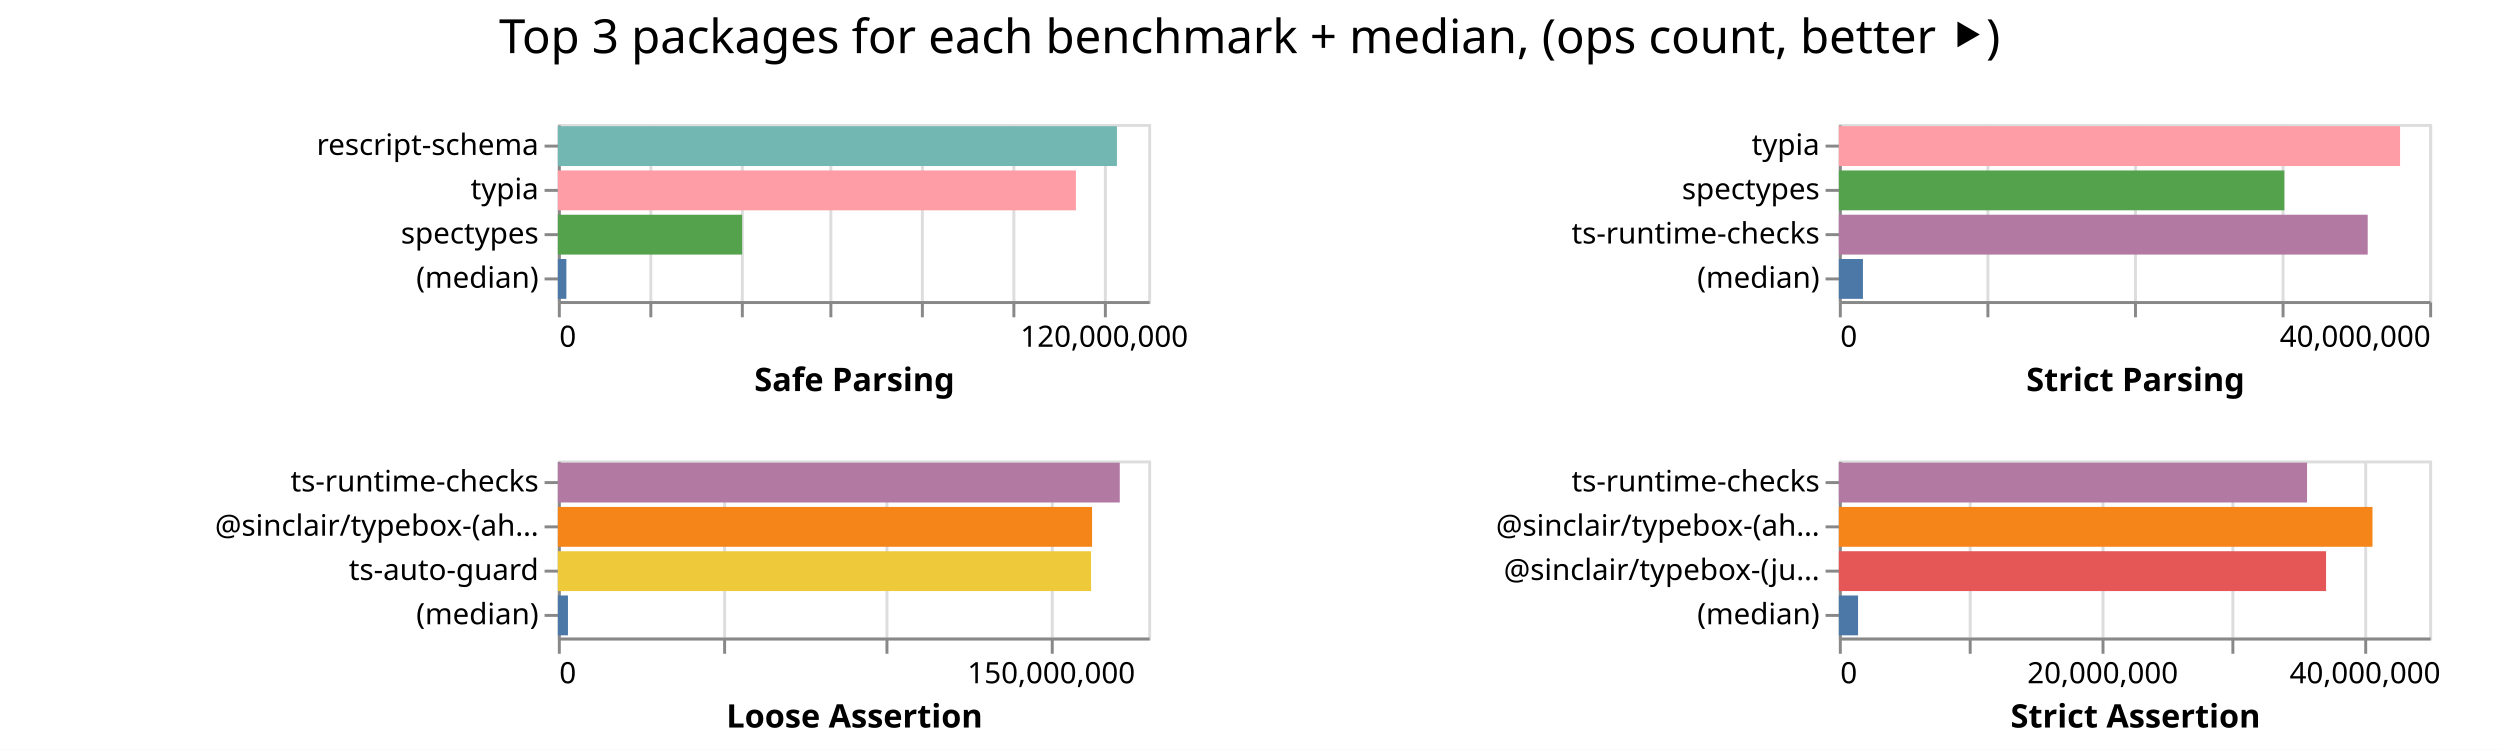
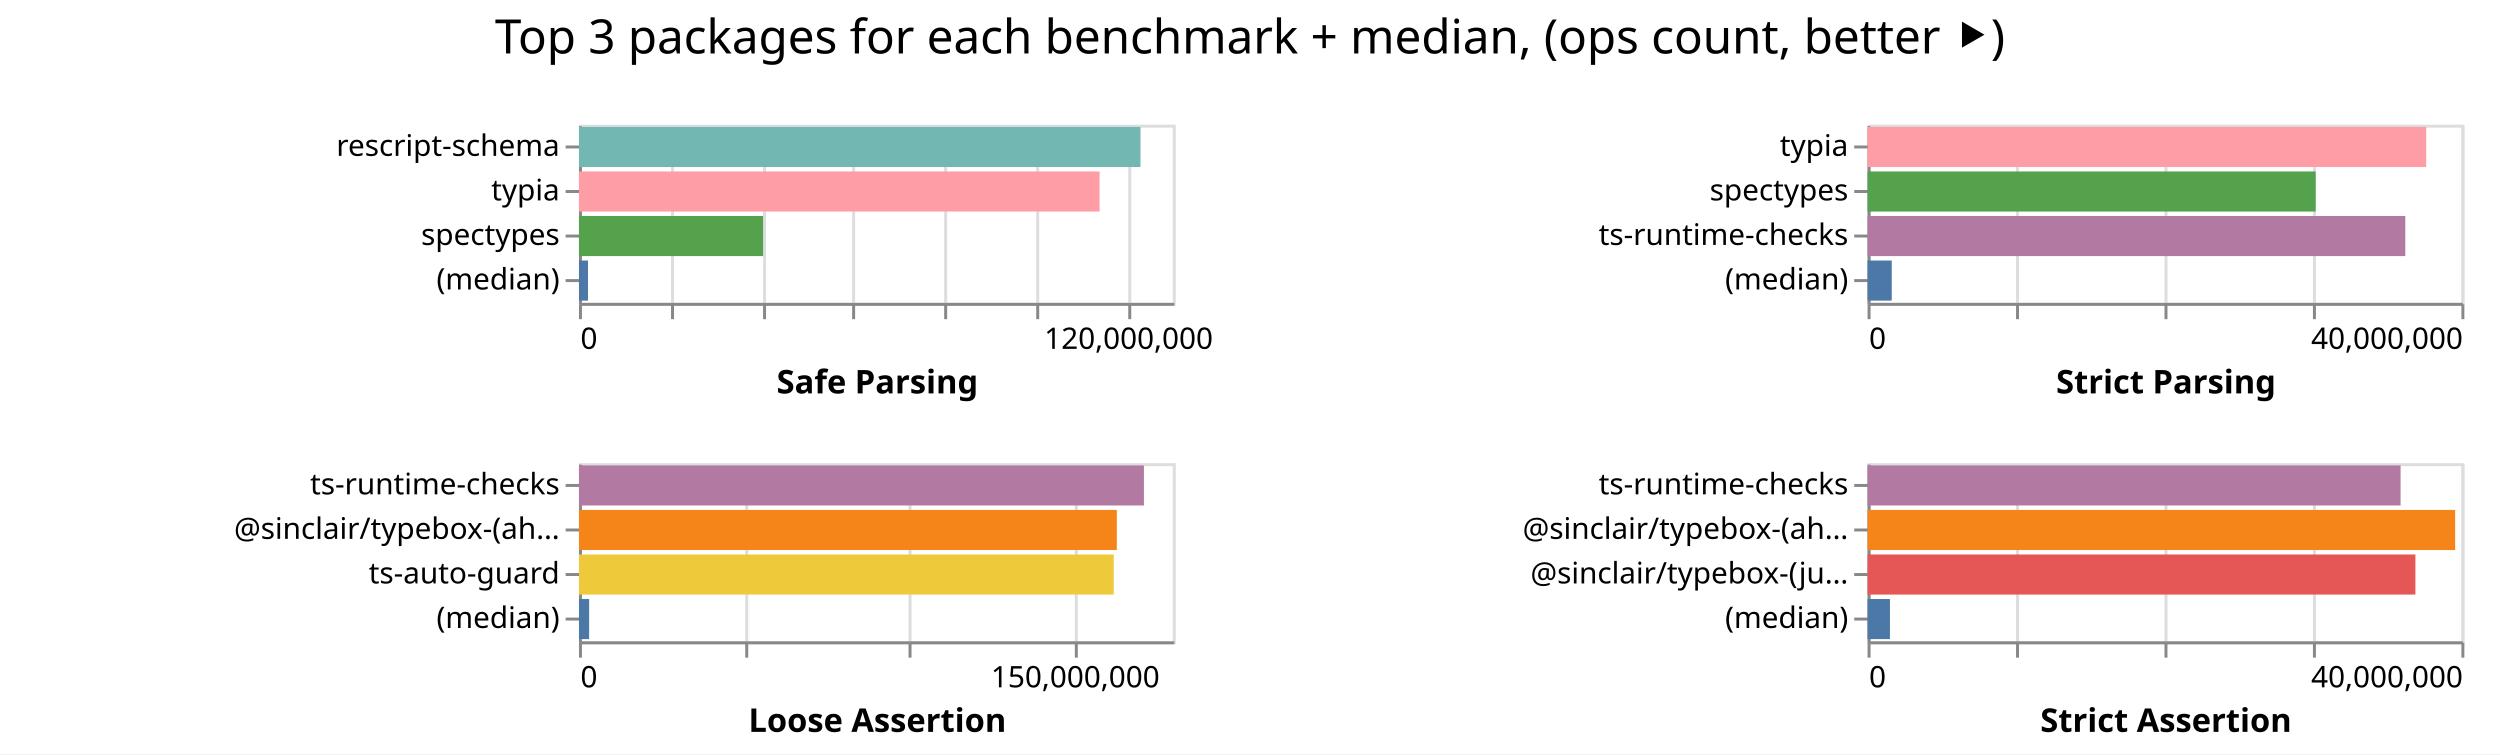
- <svg xmlns="http://www.w3.org/2000/svg" width="847" height="254" class="marks">
-   <path fill="#fff" d="M0 0h847v254H0z" />
+ <svg xmlns="http://www.w3.org/2000/svg" width="842" height="254" class="marks">
+   <path fill="#fff" d="M0 0h842v254H0z" />
  <g fill="none" stroke-miterlimit="10" aria-roledescription="group mark container" class="mark-group role-frame root">
-     <path d="M189 42" aria-hidden="true" class="background" />
+     <path d="M195 42" aria-hidden="true" class="background" />
    <g aria-roledescription="group mark container" class="mark-group role-scope child__Safe_Parsing_group">
-       <path stroke="#ddd" d="M189.5 42.5h200v60h-200Z" aria-hidden="true" class="background" />
+       <path stroke="#ddd" d="M195.5 42.5h200v60h-200Z" aria-hidden="true" class="background" />
      <g aria-hidden="true" class="mark-group role-axis">
-         <path d="M189.5 102.5" aria-hidden="true" class="background" pointer-events="none" />
+         <path d="M195.5 102.5" aria-hidden="true" class="background" pointer-events="none" />
        <g stroke="#ddd" class="mark-rule role-axis-grid" pointer-events="none">
-           <path d="M189.5 102.5v-60M220.5 102.5v-60M251.5 102.5v-60M281.5 102.5v-60M312.5 102.5v-60M343.5 102.5v-60M374.5 102.5v-60" />
+           <path d="M195.5 102.5v-60M226.5 102.5v-60M257.5 102.5v-60M287.5 102.5v-60M318.5 102.5v-60M349.5 102.5v-60M380.5 102.5v-60" />
        </g>
      </g>
      <g aria-label="X-axis titled 'Safe Parsing' for a linear scale with values from 0 to 130,000,000" aria-roledescription="axis" class="mark-group role-axis" pointer-events="none">
-         <path d="M189.5 102.5" aria-hidden="true" class="background" />
+         <path d="M195.5 102.5" aria-hidden="true" class="background" />
        <g stroke="#888" class="mark-rule role-axis-tick">
-           <path d="M189.5 102.5v5M220.5 102.5v5M251.5 102.5v5M281.5 102.5v5M312.5 102.5v5M343.5 102.5v5M374.5 102.5v5" />
+           <path d="M195.5 102.5v5M226.5 102.5v5M257.5 102.5v5M287.5 102.5v5M318.5 102.5v5M349.5 102.5v5M380.5 102.5v5" />
        </g>
        <g fill="#000" class="mark-text role-axis-label" font-family="sans-serif" font-size="10">
-           <text transform="translate(189.5 117.5)">0</text>
-           <text text-anchor="middle" transform="translate(374.115 117.5)">120,000,000</text>
+           <text transform="translate(195.5 117.5)">0</text>
+           <text text-anchor="middle" transform="translate(380.115 117.5)">120,000,000</text>
        </g>
-         <path stroke="#888" d="M189.5 102.5h200" class="mark-rule role-axis-domain" />
-         <text fill="#000" class="mark-text role-axis-title" font-family="sans-serif" font-size="11" font-weight="bold" text-anchor="middle" transform="translate(289.5 132.5)">Safe Parsing</text>
+         <path stroke="#888" d="M195.5 102.5h200" class="mark-rule role-axis-domain" />
+         <text fill="#000" class="mark-text role-axis-title" font-family="sans-serif" font-size="11" font-weight="bold" text-anchor="middle" transform="translate(295.5 132.5)">Safe Parsing</text>
      </g>
      <g aria-label="Y-axis for a discrete scale with 4 values: rescript-schema, typia, spectypes, (median)" aria-roledescription="axis" class="mark-group role-axis" pointer-events="none">
-         <path d="M189.5 42.5" aria-hidden="true" class="background" />
+         <path d="M195.5 42.5" aria-hidden="true" class="background" />
        <g stroke="#888" class="mark-rule role-axis-tick">
-           <path d="M189.5 49.5h-5M189.5 64.5h-5M189.5 79.5h-5M189.5 94.5h-5" />
+           <path d="M195.5 49.5h-5M195.5 64.5h-5M195.5 79.5h-5M195.5 94.5h-5" />
        </g>
        <g fill="#000" class="mark-text role-axis-label" font-family="sans-serif" font-size="10" text-anchor="end">
-           <text transform="translate(182.5 52.5)">rescript-schema</text>
-           <text transform="translate(182.5 67.5)">typia</text>
-           <text transform="translate(182.5 82.5)">spectypes</text>
-           <text transform="translate(182.5 97.5)">(median)</text>
+           <text transform="translate(188.5 52.5)">rescript-schema</text>
+           <text transform="translate(188.5 67.5)">typia</text>
+           <text transform="translate(188.5 82.5)">spectypes</text>
+           <text transform="translate(188.5 97.5)">(median)</text>
        </g>
-         <path stroke="#888" d="M189.5 42.5v60" class="mark-rule role-axis-domain" />
+         <path stroke="#888" d="M195.5 42.5v60" class="mark-rule role-axis-domain" />
      </g>
      <g aria-roledescription="rect mark container" class="mark-rect role-mark child__Safe_Parsing_marks">
-         <path fill="#72b7b2" d="M189 42.75h189.417v13.5H189Z" aria-label="Safe Parsing: 123121317; name: rescript-schema" aria-roledescription="bar" />
-         <path fill="#ff9da6" d="M189 57.75h175.52v13.5H189Z" aria-label="Safe Parsing: 114088493; name: typia" aria-roledescription="bar" />
-         <path fill="#54a24b" d="M189 72.75h62.434v13.5H189Z" aria-label="Safe Parsing: 40582382; name: spectypes" aria-roledescription="bar" />
-         <path fill="#4c78a8" d="M189 87.75h2.886v13.5H189Z" aria-label="Safe Parsing: 1875654; name: (median)" aria-roledescription="bar" />
+         <path fill="#72b7b2" d="M195 42.75h189.112v13.5H195Z" aria-label="Safe Parsing: 122922515; name: rescript-schema" aria-roledescription="bar" />
+         <path fill="#ff9da6" d="M195 57.75h175.337v13.5H195Z" aria-label="Safe Parsing: 113969322; name: typia" aria-roledescription="bar" />
+         <path fill="#54a24b" d="M195 72.75h62.012v13.5H195Z" aria-label="Safe Parsing: 40308044; name: spectypes" aria-roledescription="bar" />
+         <path fill="#4c78a8" d="M195 87.75h3.034v13.5H195Z" aria-label="Safe Parsing: 1972101; name: (median)" aria-roledescription="bar" />
      </g>
    </g>
    <g aria-roledescription="group mark container" class="mark-group role-scope child__Strict_Parsing_group">
-       <path stroke="#ddd" d="M623.5 42.5h200v60h-200Z" aria-hidden="true" class="background" />
+       <path stroke="#ddd" d="M629.5 42.5h200v60h-200Z" aria-hidden="true" class="background" />
      <g aria-hidden="true" class="mark-group role-axis">
-         <path d="M623.5 102.5" aria-hidden="true" class="background" pointer-events="none" />
+         <path d="M629.5 102.5" aria-hidden="true" class="background" pointer-events="none" />
        <g stroke="#ddd" class="mark-rule role-axis-grid" pointer-events="none">
-           <path d="M623.5 102.5v-60M673.5 102.5v-60M723.5 102.5v-60M773.5 102.5v-60M823.5 102.5v-60" />
+           <path d="M629.5 102.5v-60M679.5 102.5v-60M729.5 102.5v-60M779.5 102.5v-60M829.5 102.5v-60" />
        </g>
      </g>
      <g aria-label="X-axis titled 'Strict Parsing' for a linear scale with values from 0 to 40,000,000" aria-roledescription="axis" class="mark-group role-axis" pointer-events="none">
-         <path d="M623.5 102.5" aria-hidden="true" class="background" />
+         <path d="M629.5 102.5" aria-hidden="true" class="background" />
        <g stroke="#888" class="mark-rule role-axis-tick">
-           <path d="M623.5 102.5v5M673.5 102.5v5M723.5 102.5v5M773.5 102.5v5M823.5 102.5v5" />
+           <path d="M629.5 102.5v5M679.5 102.5v5M729.5 102.5v5M779.5 102.5v5M829.5 102.5v5" />
        </g>
        <g fill="#000" class="mark-text role-axis-label" font-family="sans-serif" font-size="10">
-           <text transform="translate(623.5 117.5)">0</text>
-           <text text-anchor="end" transform="translate(823.5 117.5)">40,000,000</text>
+           <text transform="translate(629.5 117.5)">0</text>
+           <text text-anchor="end" transform="translate(829.5 117.5)">40,000,000</text>
        </g>
-         <path stroke="#888" d="M623.5 102.5h200" class="mark-rule role-axis-domain" />
-         <text fill="#000" class="mark-text role-axis-title" font-family="sans-serif" font-size="11" font-weight="bold" text-anchor="middle" transform="translate(723.5 132.5)">Strict Parsing</text>
+         <path stroke="#888" d="M629.5 102.5h200" class="mark-rule role-axis-domain" />
+         <text fill="#000" class="mark-text role-axis-title" font-family="sans-serif" font-size="11" font-weight="bold" text-anchor="middle" transform="translate(729.5 132.5)">Strict Parsing</text>
      </g>
      <g aria-label="Y-axis for a discrete scale with 4 values: typia, spectypes, ts-runtime-checks, (median)" aria-roledescription="axis" class="mark-group role-axis" pointer-events="none">
-         <path d="M623.5 42.5" aria-hidden="true" class="background" />
+         <path d="M629.5 42.5" aria-hidden="true" class="background" />
        <g stroke="#888" class="mark-rule role-axis-tick">
-           <path d="M623.5 49.5h-5M623.5 64.5h-5M623.5 79.5h-5M623.5 94.5h-5" />
+           <path d="M629.5 49.5h-5M629.5 64.5h-5M629.5 79.5h-5M629.5 94.5h-5" />
        </g>
        <g fill="#000" class="mark-text role-axis-label" font-family="sans-serif" font-size="10" text-anchor="end">
-           <text transform="translate(616.5 52.5)">typia</text>
-           <text transform="translate(616.5 67.5)">spectypes</text>
-           <text transform="translate(616.5 82.5)">ts-runtime-checks</text>
-           <text transform="translate(616.5 97.5)">(median)</text>
+           <text transform="translate(622.5 52.5)">typia</text>
+           <text transform="translate(622.5 67.5)">spectypes</text>
+           <text transform="translate(622.5 82.5)">ts-runtime-checks</text>
+           <text transform="translate(622.5 97.5)">(median)</text>
        </g>
-         <path stroke="#888" d="M623.5 42.5v60" class="mark-rule role-axis-domain" />
+         <path stroke="#888" d="M629.5 42.5v60" class="mark-rule role-axis-domain" />
      </g>
      <g aria-roledescription="rect mark container" class="mark-rect role-mark child__Strict_Parsing_marks">
-         <path fill="#ff9da6" d="M623 42.75h190.148v13.5H623Z" aria-label="Strict Parsing: 38029515; name: typia" aria-roledescription="bar" />
-         <path fill="#54a24b" d="M623 57.75h150.935v13.5H623Z" aria-label="Strict Parsing: 30186907; name: spectypes" aria-roledescription="bar" />
-         <path fill="#b279a2" d="M623 72.75h179.175v13.5H623Z" aria-label="Strict Parsing: 35834977; name: ts-runtime-checks" aria-roledescription="bar" />
-         <path fill="#4c78a8" d="M623 87.75h8.167v13.5H623Z" aria-label="Strict Parsing: 1633446; name: (median)" aria-roledescription="bar" />
+         <path fill="#ff9da6" d="M629 42.75h188.14v13.5H629Z" aria-label="Strict Parsing: 37627853; name: typia" aria-roledescription="bar" />
+         <path fill="#54a24b" d="M629 57.75h150.92v13.5H629Z" aria-label="Strict Parsing: 30183993; name: spectypes" aria-roledescription="bar" />
+         <path fill="#b279a2" d="M629 72.75h181.103v13.5H629Z" aria-label="Strict Parsing: 36220693; name: ts-runtime-checks" aria-roledescription="bar" />
+         <path fill="#4c78a8" d="M629 87.75h8.135v13.5H629Z" aria-label="Strict Parsing: 1627086; name: (median)" aria-roledescription="bar" />
      </g>
    </g>
    <g aria-roledescription="group mark container" class="mark-group role-scope child__Loose_Assertion_group">
-       <path stroke="#ddd" d="M189.5 156.5h200v60h-200Z" aria-hidden="true" class="background" />
+       <path stroke="#ddd" d="M195.5 156.5h200v60h-200Z" aria-hidden="true" class="background" />
      <g aria-hidden="true" class="mark-group role-axis">
-         <path d="M189.5 216.5" aria-hidden="true" class="background" pointer-events="none" />
+         <path d="M195.5 216.5" aria-hidden="true" class="background" pointer-events="none" />
        <g stroke="#ddd" class="mark-rule role-axis-grid" pointer-events="none">
-           <path d="M189.5 216.5v-60M245.5 216.5v-60M300.5 216.5v-60M356.5 216.5v-60" />
+           <path d="M195.5 216.5v-60M251.5 216.5v-60M306.5 216.5v-60M362.5 216.5v-60" />
        </g>
      </g>
      <g aria-label="X-axis titled 'Loose Assertion' for a linear scale with values from 0 to 180,000,000" aria-roledescription="axis" class="mark-group role-axis" pointer-events="none">
-         <path d="M189.5 216.5" aria-hidden="true" class="background" />
+         <path d="M195.5 216.5" aria-hidden="true" class="background" />
        <g stroke="#888" class="mark-rule role-axis-tick">
-           <path d="M189.5 216.5v5M245.5 216.5v5M300.5 216.5v5M356.5 216.5v5" />
+           <path d="M195.5 216.5v5M251.5 216.5v5M306.5 216.5v5M362.5 216.5v5" />
        </g>
        <g fill="#000" class="mark-text role-axis-label" font-family="sans-serif" font-size="10">
-           <text transform="translate(189.5 231.5)">0</text>
-           <text text-anchor="middle" transform="translate(356.167 231.5)">150,000,000</text>
+           <text transform="translate(195.5 231.5)">0</text>
+           <text text-anchor="middle" transform="translate(362.167 231.5)">150,000,000</text>
        </g>
-         <path stroke="#888" d="M189.5 216.5h200" class="mark-rule role-axis-domain" />
-         <text fill="#000" class="mark-text role-axis-title" font-family="sans-serif" font-size="11" font-weight="bold" text-anchor="middle" transform="translate(289.5 246.5)">Loose Assertion</text>
+         <path stroke="#888" d="M195.5 216.5h200" class="mark-rule role-axis-domain" />
+         <text fill="#000" class="mark-text role-axis-title" font-family="sans-serif" font-size="11" font-weight="bold" text-anchor="middle" transform="translate(295.5 246.5)">Loose Assertion</text>
      </g>
      <g aria-label="Y-axis for a discrete scale with 4 values: ts-runtime-checks, @sinclair/typebox-(ahead-of-time), ts-auto-guard, (median)" aria-roledescription="axis" class="mark-group role-axis" pointer-events="none">
-         <path d="M189.5 156.5" aria-hidden="true" class="background" />
+         <path d="M195.5 156.5" aria-hidden="true" class="background" />
        <g stroke="#888" class="mark-rule role-axis-tick">
-           <path d="M189.5 163.5h-5M189.5 178.5h-5M189.5 193.5h-5M189.5 208.5h-5" />
+           <path d="M195.5 163.5h-5M195.5 178.5h-5M195.5 193.5h-5M195.5 208.5h-5" />
        </g>
        <g fill="#000" class="mark-text role-axis-label" font-family="sans-serif" font-size="10" text-anchor="end">
-           <text transform="translate(182.5 166.5)">ts-runtime-checks</text>
-           <text transform="translate(182.5 181.5)">@sinclair/typebox-(ah…</text>
-           <text transform="translate(182.5 196.5)">ts-auto-guard</text>
-           <text transform="translate(182.5 211.5)">(median)</text>
+           <text transform="translate(188.5 166.5)">ts-runtime-checks</text>
+           <text transform="translate(188.5 181.5)">@sinclair/typebox-(ah…</text>
+           <text transform="translate(188.5 196.5)">ts-auto-guard</text>
+           <text transform="translate(188.5 211.5)">(median)</text>
        </g>
-         <path stroke="#888" d="M189.5 156.5v60" class="mark-rule role-axis-domain" />
+         <path stroke="#888" d="M195.5 156.5v60" class="mark-rule role-axis-domain" />
      </g>
      <g aria-roledescription="rect mark container" class="mark-rect role-mark child__Loose_Assertion_marks">
-         <path fill="#b279a2" d="M189 156.75h190.376v13.5H189Z" aria-label="Loose Assertion: 171338546; name: ts-runtime-checks" aria-roledescription="bar" />
-         <path fill="#f58518" d="M189 171.75h180.99v13.5H189Z" aria-label="Loose Assertion: 162891665; name: @sinclair/typebox-(ahead-of-time)" aria-roledescription="bar" />
-         <path fill="#eeca3b" d="M189 186.75h180.657v13.5H189Z" aria-label="Loose Assertion: 162591233; name: ts-auto-guard" aria-roledescription="bar" />
-         <path fill="#4c78a8" d="M189 201.75h3.425v13.5H189Z" aria-label="Loose Assertion: 3082509; name: (median)" aria-roledescription="bar" />
+         <path fill="#b279a2" d="M195 156.75h190.273v13.5H195Z" aria-label="Loose Assertion: 171246125; name: ts-runtime-checks" aria-roledescription="bar" />
+         <path fill="#f58518" d="M195 171.75h181.147v13.5H195Z" aria-label="Loose Assertion: 163032334; name: @sinclair/typebox-(ahead-of-time)" aria-roledescription="bar" />
+         <path fill="#eeca3b" d="M195 186.75h180.11v13.5H195Z" aria-label="Loose Assertion: 162098547; name: ts-auto-guard" aria-roledescription="bar" />
+         <path fill="#4c78a8" d="M195 201.75h3.42v13.5H195Z" aria-label="Loose Assertion: 3077784; name: (median)" aria-roledescription="bar" />
      </g>
    </g>
    <g aria-roledescription="group mark container" class="mark-group role-scope child__Strict_Assertion_group">
-       <path stroke="#ddd" d="M623.5 156.5h200v60h-200Z" aria-hidden="true" class="background" />
+       <path stroke="#ddd" d="M629.5 156.5h200v60h-200Z" aria-hidden="true" class="background" />
      <g aria-hidden="true" class="mark-group role-axis">
-         <path d="M623.5 216.5" aria-hidden="true" class="background" pointer-events="none" />
+         <path d="M629.5 216.5" aria-hidden="true" class="background" pointer-events="none" />
        <g stroke="#ddd" class="mark-rule role-axis-grid" pointer-events="none">
-           <path d="M623.5 216.5v-60M667.5 216.5v-60M712.5 216.5v-60M756.5 216.5v-60M801.5 216.5v-60" />
+           <path d="M629.5 216.5v-60M679.5 216.5v-60M729.5 216.5v-60M779.5 216.5v-60M829.5 216.5v-60" />
        </g>
      </g>
-       <g aria-label="X-axis titled 'Strict Assertion' for a linear scale with values from 0 to 45,000,000" aria-roledescription="axis" class="mark-group role-axis" pointer-events="none">
-         <path d="M623.5 216.5" aria-hidden="true" class="background" />
+       <g aria-label="X-axis titled 'Strict Assertion' for a linear scale with values from 0 to 40,000,000" aria-roledescription="axis" class="mark-group role-axis" pointer-events="none">
+         <path d="M629.5 216.5" aria-hidden="true" class="background" />
        <g stroke="#888" class="mark-rule role-axis-tick">
-           <path d="M623.5 216.5v5M667.5 216.5v5M712.5 216.5v5M756.5 216.5v5M801.5 216.5v5" />
+           <path d="M629.5 216.5v5M679.5 216.5v5M729.5 216.5v5M779.5 216.5v5M829.5 216.5v5" />
        </g>
        <g fill="#000" class="mark-text role-axis-label" font-family="sans-serif" font-size="10">
-           <text transform="translate(623.5 231.5)">0</text>
-           <text text-anchor="middle" transform="translate(712.389 231.5)">20,000,000</text>
-           <text text-anchor="middle" transform="translate(801.278 231.5)">40,000,000</text>
+           <text transform="translate(629.5 231.5)">0</text>
+           <text text-anchor="end" transform="translate(829.5 231.5)">40,000,000</text>
        </g>
-         <path stroke="#888" d="M623.5 216.5h200" class="mark-rule role-axis-domain" />
-         <text fill="#000" class="mark-text role-axis-title" font-family="sans-serif" font-size="11" font-weight="bold" text-anchor="middle" transform="translate(723.5 246.5)">Strict Assertion</text>
+         <path stroke="#888" d="M629.5 216.5h200" class="mark-rule role-axis-domain" />
+         <text fill="#000" class="mark-text role-axis-title" font-family="sans-serif" font-size="11" font-weight="bold" text-anchor="middle" transform="translate(729.5 246.5)">Strict Assertion</text>
      </g>
      <g aria-label="Y-axis for a discrete scale with 4 values: ts-runtime-checks, @sinclair/typebox-(ahead-of-time), @sinclair/typebox-(just-in-time), (median)" aria-roledescription="axis" class="mark-group role-axis" pointer-events="none">
-         <path d="M623.5 156.5" aria-hidden="true" class="background" />
+         <path d="M629.5 156.5" aria-hidden="true" class="background" />
        <g stroke="#888" class="mark-rule role-axis-tick">
-           <path d="M623.5 163.5h-5M623.5 178.5h-5M623.5 193.5h-5M623.5 208.5h-5" />
+           <path d="M629.5 163.5h-5M629.5 178.5h-5M629.5 193.5h-5M629.5 208.5h-5" />
        </g>
        <g fill="#000" class="mark-text role-axis-label" font-family="sans-serif" font-size="10" text-anchor="end">
-           <text transform="translate(616.5 166.5)">ts-runtime-checks</text>
-           <text transform="translate(616.5 181.5)">@sinclair/typebox-(ah…</text>
-           <text transform="translate(616.5 196.5)">@sinclair/typebox-(ju…</text>
-           <text transform="translate(616.5 211.5)">(median)</text>
+           <text transform="translate(622.5 166.5)">ts-runtime-checks</text>
+           <text transform="translate(622.5 181.5)">@sinclair/typebox-(ah…</text>
+           <text transform="translate(622.5 196.5)">@sinclair/typebox-(ju…</text>
+           <text transform="translate(622.5 211.5)">(median)</text>
        </g>
-         <path stroke="#888" d="M623.5 156.5v60" class="mark-rule role-axis-domain" />
+         <path stroke="#888" d="M629.5 156.5v60" class="mark-rule role-axis-domain" />
      </g>
      <g aria-roledescription="rect mark container" class="mark-rect role-mark child__Strict_Assertion_marks">
-         <path fill="#b279a2" d="M623 156.75h158.624v13.5H623Z" aria-label="Strict Assertion: 35690477; name: ts-runtime-checks" aria-roledescription="bar" />
-         <path fill="#f58518" d="M623 171.75h180.792v13.5H623Z" aria-label="Strict Assertion: 40678117; name: @sinclair/typebox-(ahead-of-time)" aria-roledescription="bar" />
-         <path fill="#e45756" d="M623 186.75h165.07v13.5H623Z" aria-label="Strict Assertion: 37140864; name: @sinclair/typebox-(just-in-time)" aria-roledescription="bar" />
-         <path fill="#4c78a8" d="M623 201.75h6.509v13.5H623Z" aria-label="Strict Assertion: 1464453; name: (median)" aria-roledescription="bar" />
+         <path fill="#b279a2" d="M629 156.75h179.513v13.5H629Z" aria-label="Strict Assertion: 35902609; name: ts-runtime-checks" aria-roledescription="bar" />
+         <path fill="#f58518" d="M629 171.75h197.888v13.5H629Z" aria-label="Strict Assertion: 39577515; name: @sinclair/typebox-(ahead-of-time)" aria-roledescription="bar" />
+         <path fill="#e45756" d="M629 186.75h184.506v13.5H629Z" aria-label="Strict Assertion: 36901232; name: @sinclair/typebox-(just-in-time)" aria-roledescription="bar" />
+         <path fill="#4c78a8" d="M629 201.75h7.534v13.5H629Z" aria-label="Strict Assertion: 1506770; name: (median)" aria-roledescription="bar" />
      </g>
    </g>
    <g class="mark-group role-title">
-       <path d="M423.389 5" aria-hidden="true" class="background" pointer-events="none" />
-       <text fill="#000" aria-label="Title text 'Top 3 packages for each benchmark + median, (ops count, better ⯈)'" aria-roledescription="title" class="mark-text role-title-text" font-family="sans-serif" font-size="16" pointer-events="none" text-anchor="middle" transform="translate(423.389 18)">Top 3 packages for each benchmark + median, (ops count, better ⯈)</text>
+       <path d="M421 5" aria-hidden="true" class="background" pointer-events="none" />
+       <text fill="#000" aria-label="Title text 'Top 3 packages for each benchmark + median, (ops count, better ⯈)'" aria-roledescription="title" class="mark-text role-title-text" font-family="sans-serif" font-size="16" pointer-events="none" text-anchor="middle" transform="translate(421 18)">Top 3 packages for each benchmark + median, (ops count, better ⯈)</text>
    </g>
  </g>
</svg>
